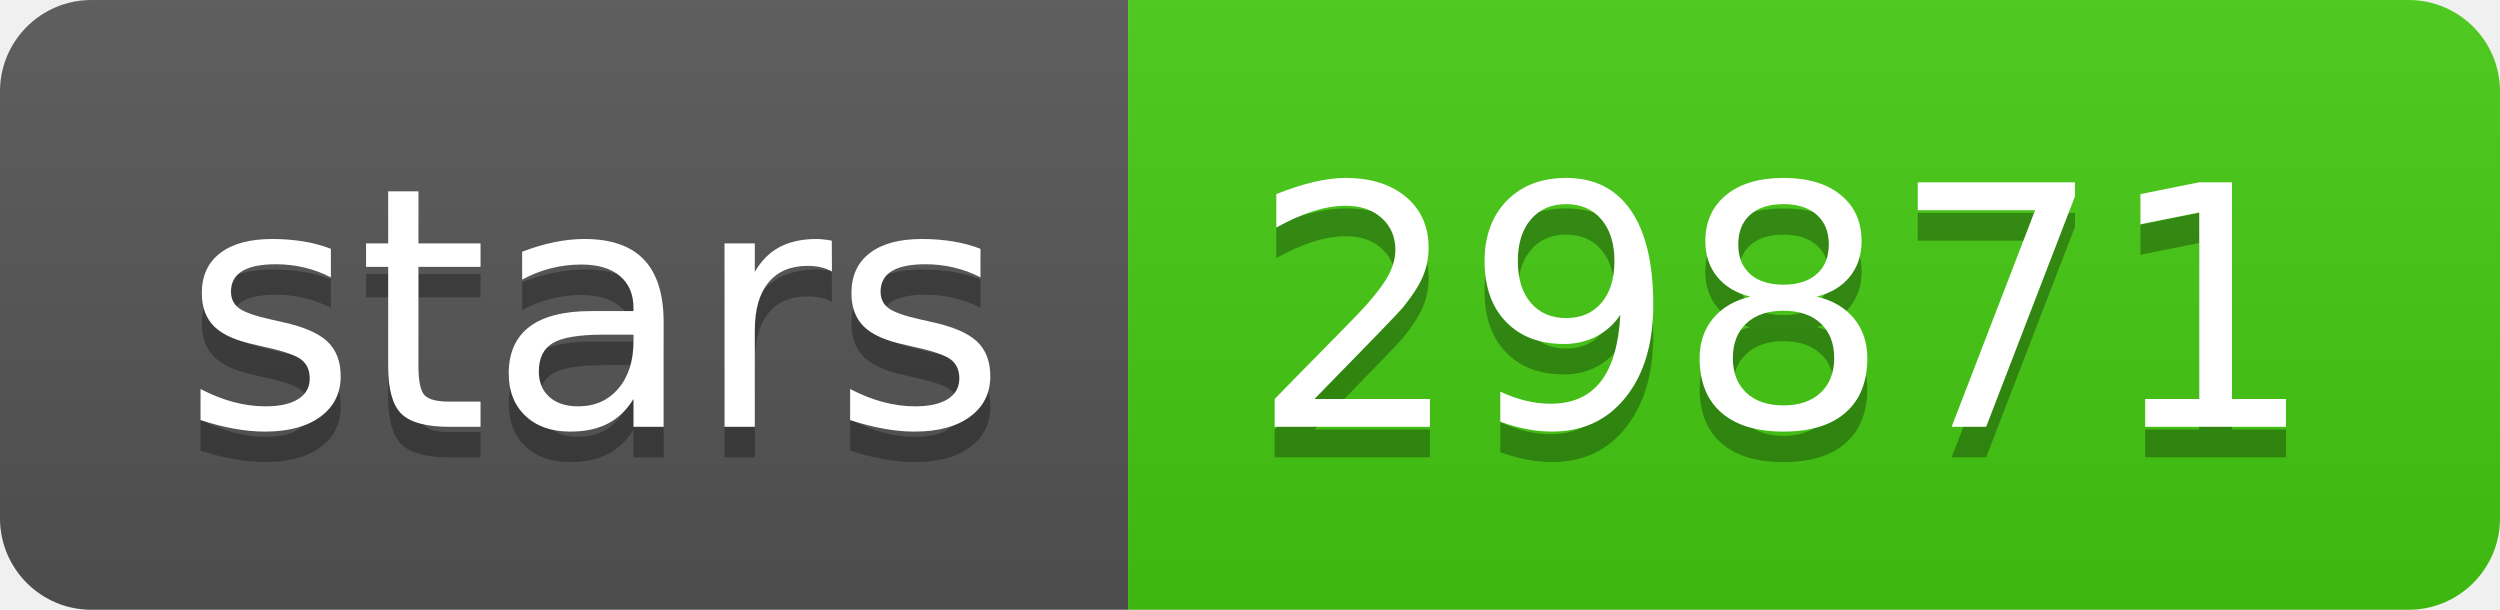
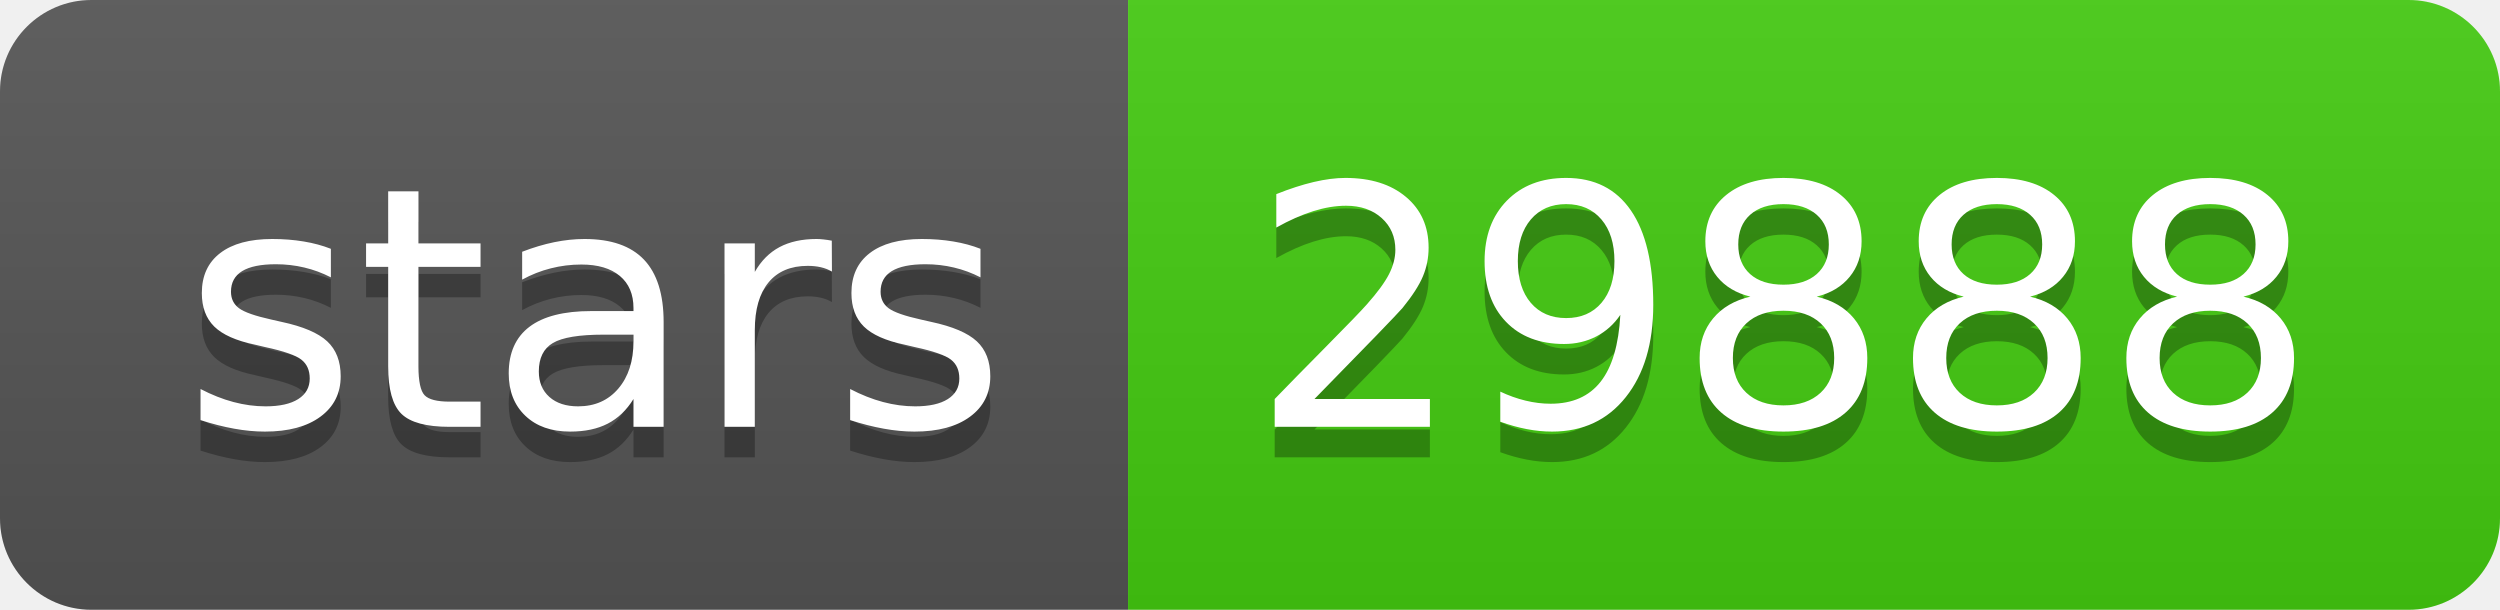
- <svg xmlns="http://www.w3.org/2000/svg" width="82" height="20" role="img" aria-label="stars: 29871">
+ <svg xmlns="http://www.w3.org/2000/svg" width="82" height="20" role="img" aria-label="stars: 29888">
  <linearGradient id="s" x2="0" y2="100%">
    <stop offset="0" stop-color="#bbb" stop-opacity=".1" />
    <stop offset="1" stop-opacity=".1" />
  </linearGradient>
  <clipPath id="r">
    <rect width="82" height="20" rx="3" fill="#fff" />
  </clipPath>
  <g clip-path="url(#r)">
    <rect width="37" height="20" fill="#555" />
    <rect x="37" width="45" height="20" fill="#4c1" />
    <rect width="82" height="20" fill="url(#s)" />
  </g>
  <g fill="#fff" text-anchor="middle" font-family="Verdana,Geneva,DejaVu Sans,sans-serif" text-rendering="geometricPrecision" font-size="110">
    <text aria-hidden="true" x="195" y="150" fill="#010101" fill-opacity=".3" transform="scale(.1)" textLength="270">stars</text>
    <text x="195" y="140" transform="scale(.1)" fill="#fff" textLength="270">stars</text>
-     <text aria-hidden="true" x="585" y="150" fill="#010101" fill-opacity=".3" transform="scale(.1)" textLength="350">29871</text>
-     <text x="585" y="140" transform="scale(.1)" fill="#fff" textLength="350">29871</text>
+     <text aria-hidden="true" x="585" y="150" fill="#010101" fill-opacity=".3" transform="scale(.1)" textLength="350">29888</text>
+     <text x="585" y="140" transform="scale(.1)" fill="#fff" textLength="350">29888</text>
  </g>
</svg>
